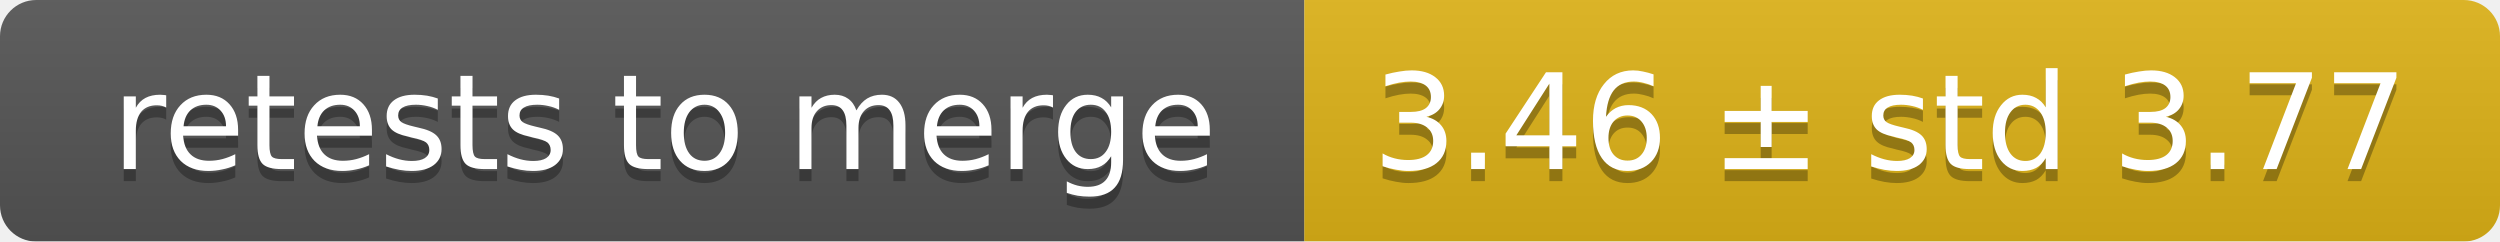
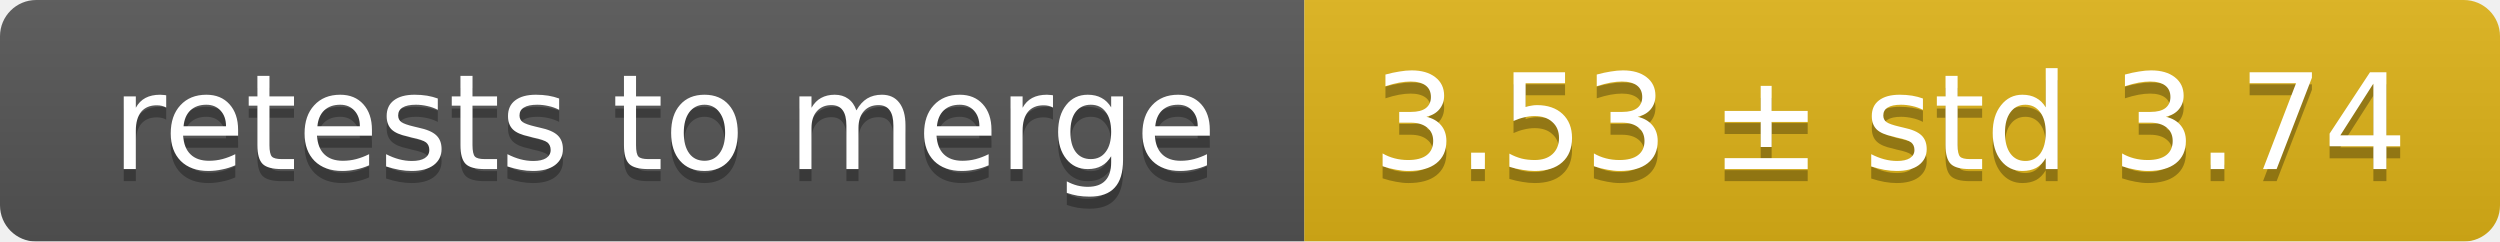
<svg xmlns="http://www.w3.org/2000/svg" width="207" height="20">
  <linearGradient id="smooth" x2="0" y2="100%">
    <stop offset="0" stop-color="#bbb" stop-opacity=".1" />
    <stop offset="1" stop-opacity=".1" />
  </linearGradient>
  <mask id="round">
    <rect width="207" height="20" rx="3" fill="#fff" />
  </mask>
  <g mask="url(#round)">
    <rect width="108" height="20" fill="#555" />
    <rect x="108" width="99" height="20" fill="#dfb317" />
    <rect width="207" height="20" fill="url(#smooth)" />
  </g>
  <g fill="#fff" text-anchor="middle" font-family="DejaVu Sans,Verdana,Geneva,sans-serif" font-size="11">
    <text x="55" y="15" fill="#010101" fill-opacity=".3">retests to merge</text>
    <text x="55" y="14">retests to merge</text>
-     <text x="156.5" y="15" fill="#010101" fill-opacity=".3">3.46 ± std 3.77</text>
-     <text x="156.5" y="14">3.46 ± std 3.77</text>
+     <text x="156.5" y="15" fill="#010101" fill-opacity=".3">3.53 ± std 3.74</text>
+     <text x="156.5" y="14">3.53 ± std 3.74</text>
  </g>
</svg>
